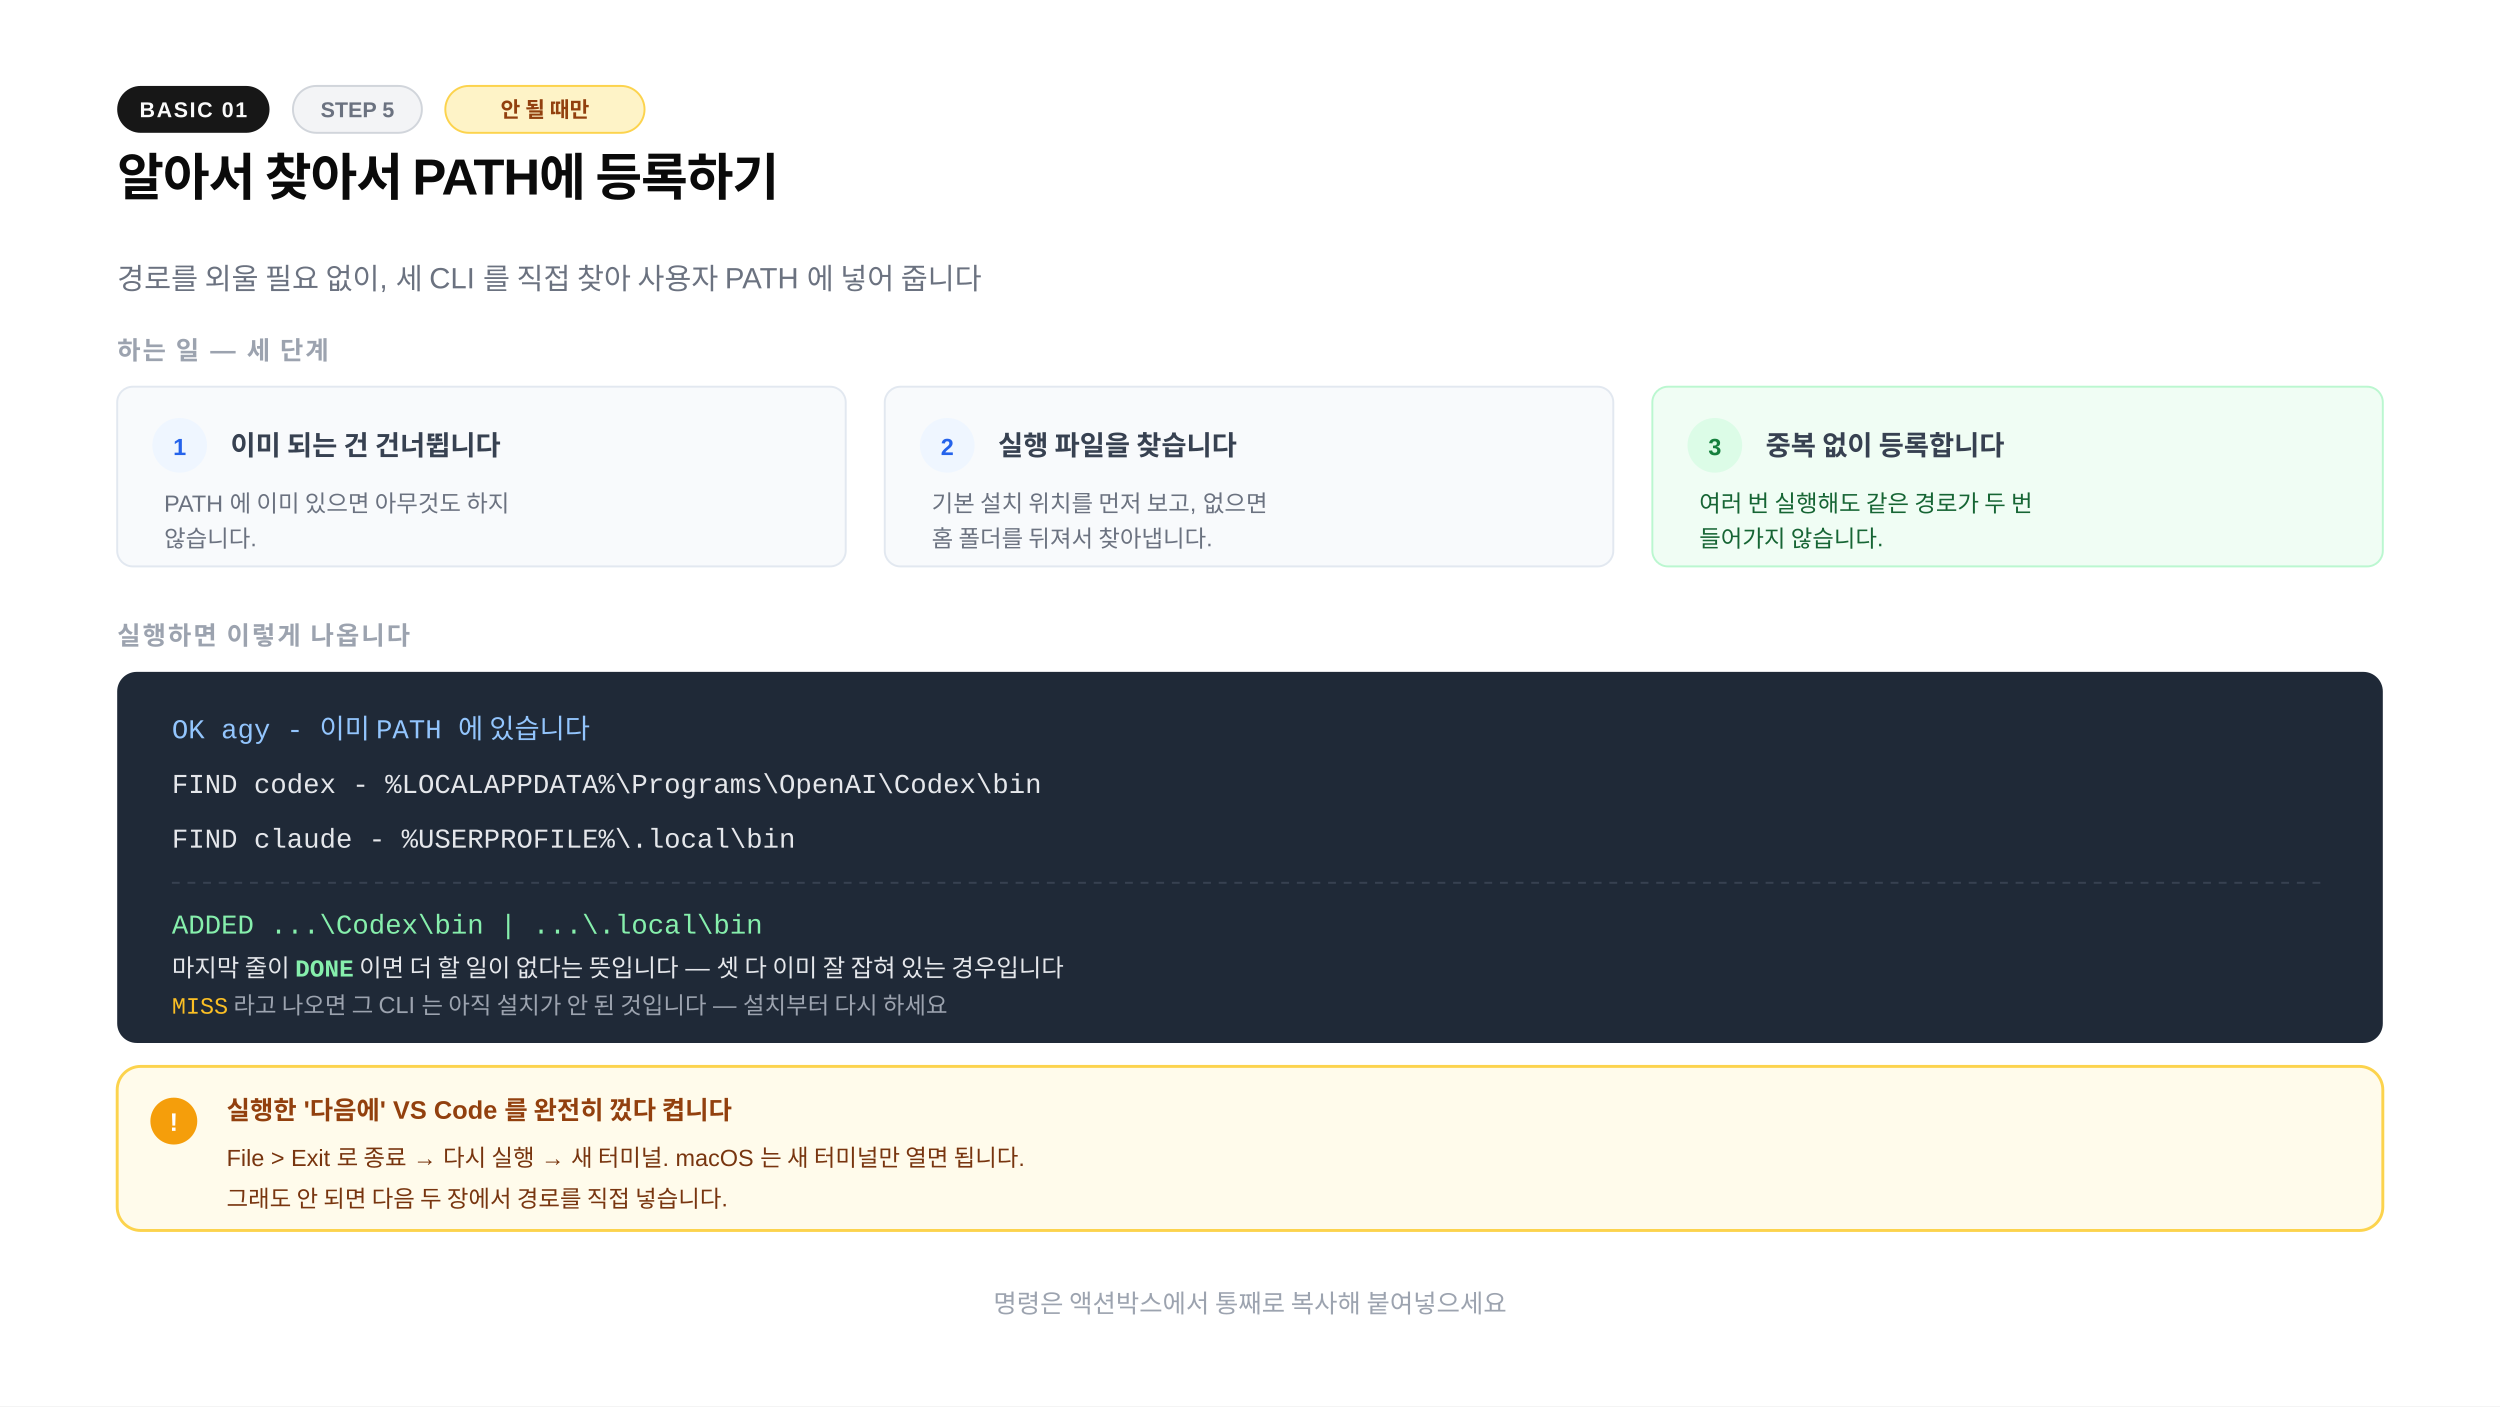
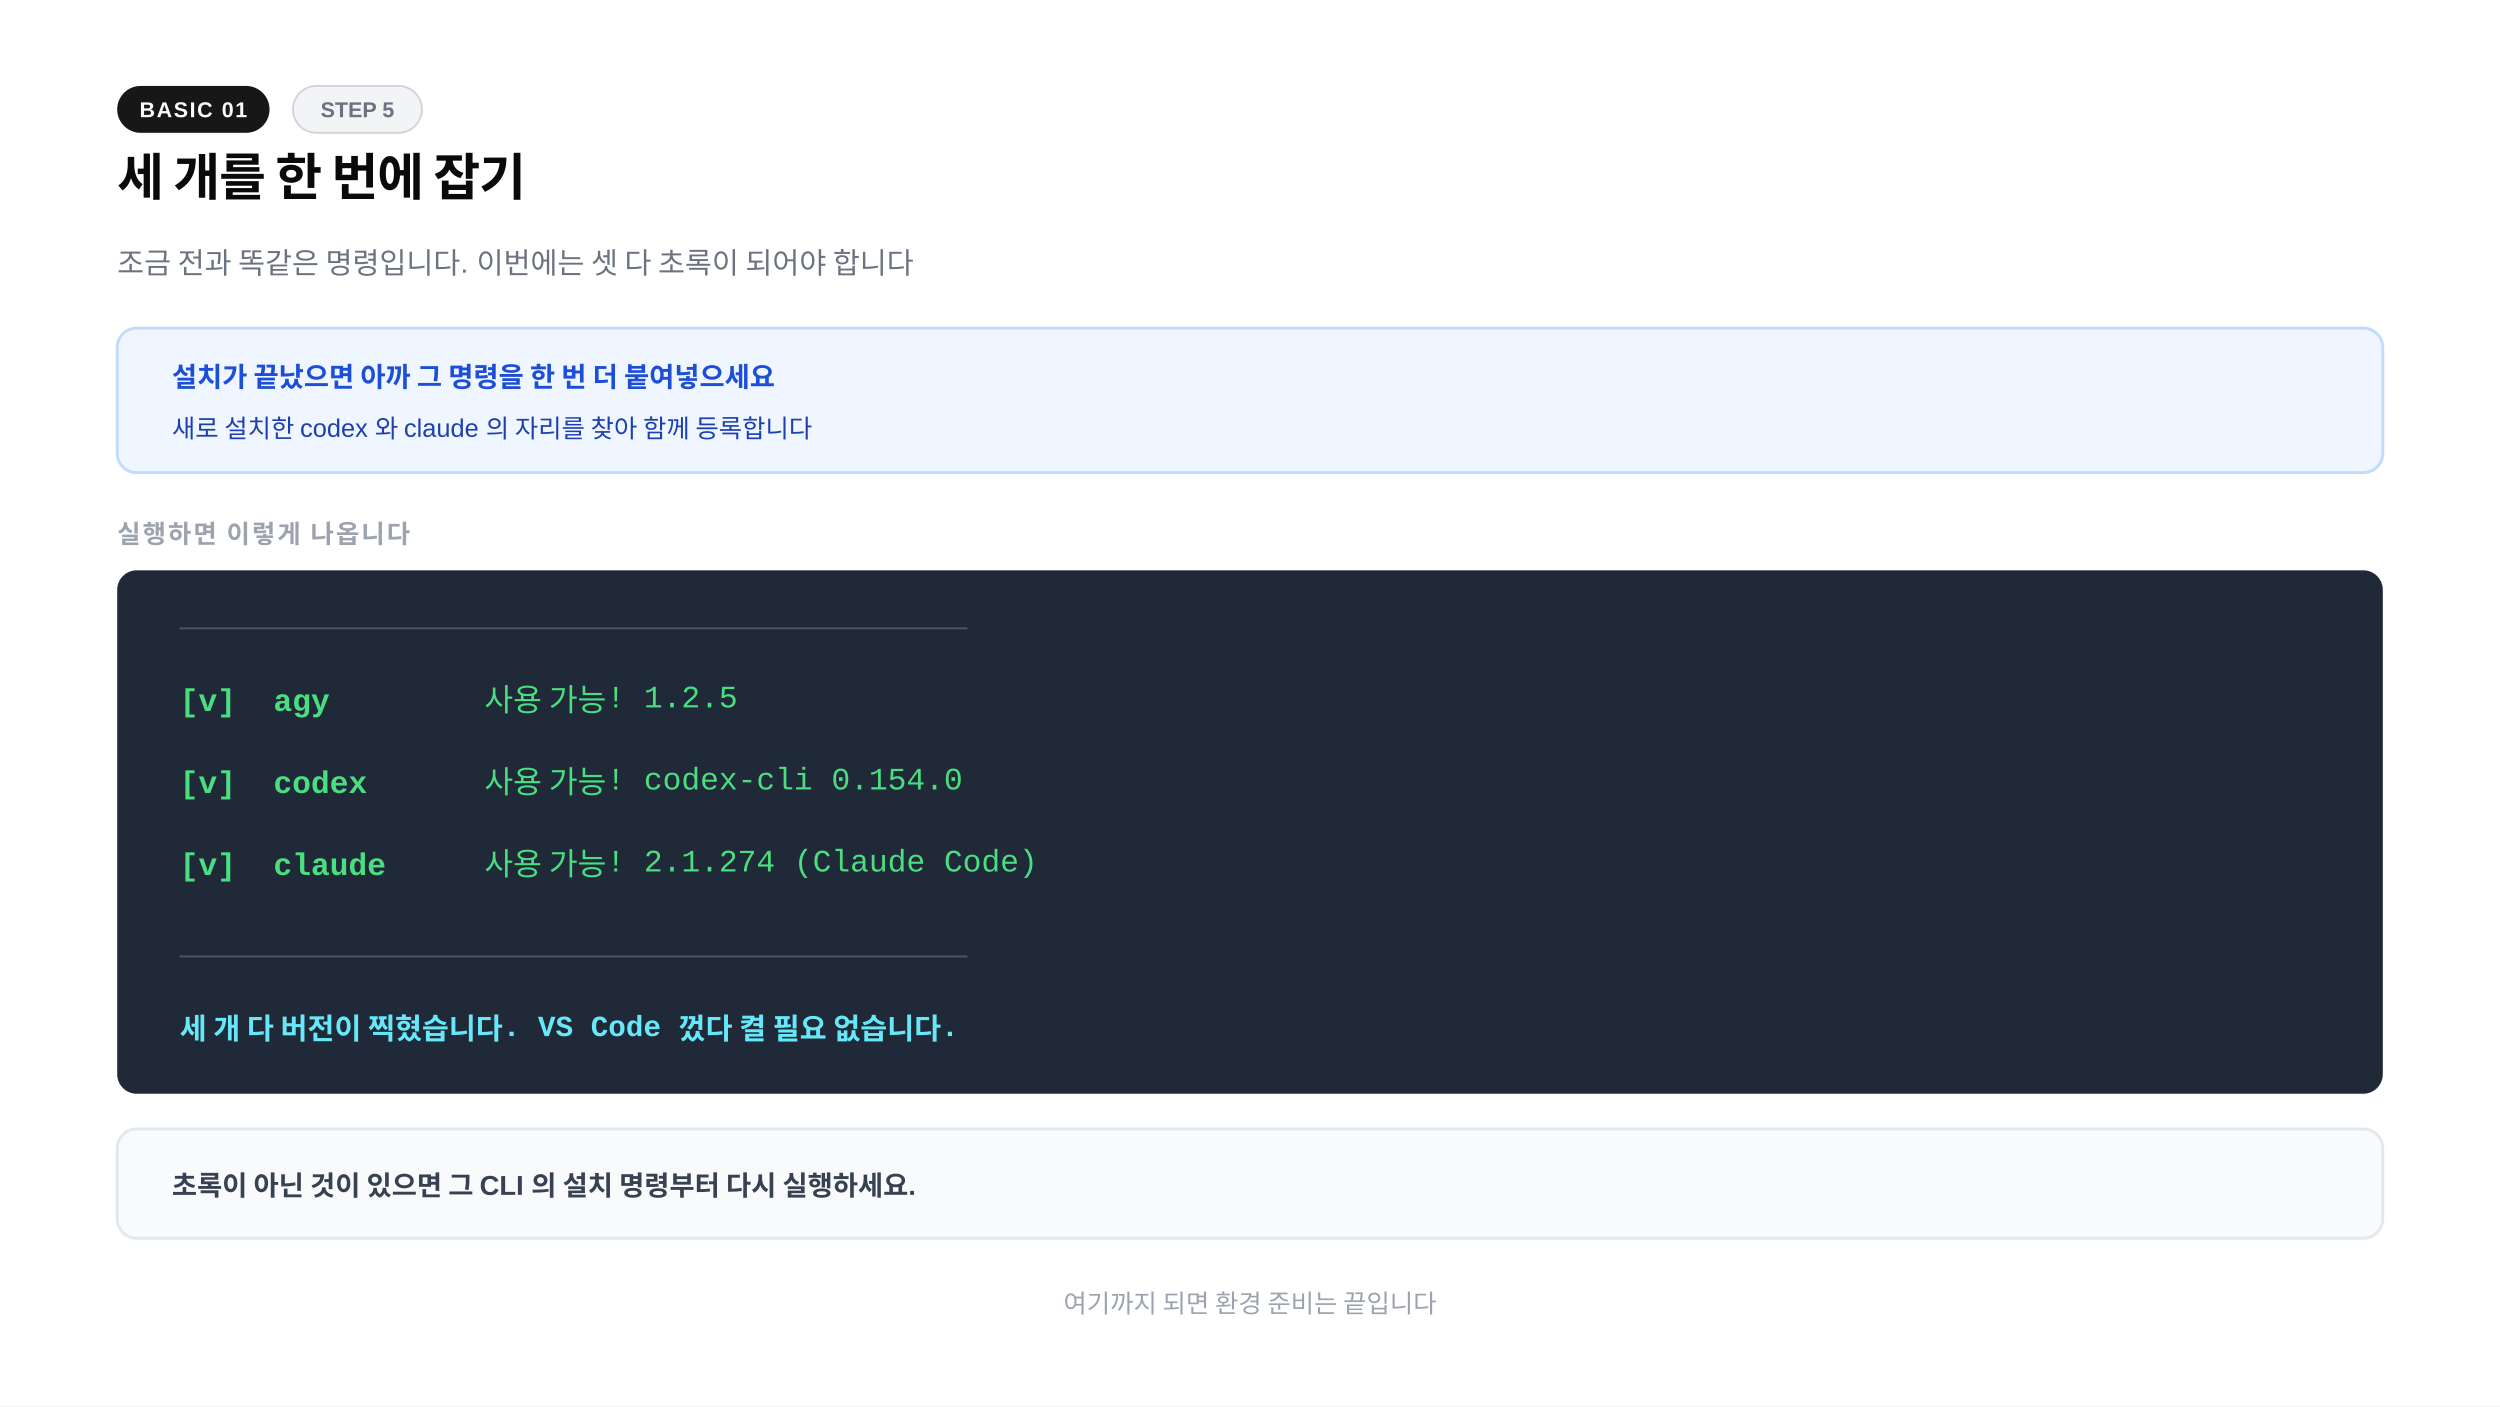
<svg xmlns="http://www.w3.org/2000/svg" width="1280" height="720" viewBox="0 0 1280 720">
  <rect width="1280" height="720" fill="#ffffff" />
  <rect x="60" y="44" width="78" height="24" rx="12" fill="#171717" />
  <text x="99" y="60" text-anchor="middle" font-family="-apple-system,BlinkMacSystemFont,'Segoe UI',Arial,sans-serif" font-size="11" font-weight="600" fill="#fafafa" letter-spacing="0.8">BASIC 01</text>
  <rect x="150" y="44" width="66" height="24" rx="12" fill="#f3f4f6" stroke="#d1d5db" stroke-width="1" />
  <text x="183" y="60" text-anchor="middle" font-family="-apple-system,BlinkMacSystemFont,'Segoe UI',Arial,sans-serif" font-size="11" font-weight="600" fill="#6b7280">STEP 5</text>
-   <rect x="228" y="44" width="102" height="24" rx="12" fill="#fef3c7" stroke="#fcd34d" stroke-width="1" />
-   <text x="279" y="60" text-anchor="middle" font-family="-apple-system,BlinkMacSystemFont,'Segoe UI',Arial,sans-serif" font-size="11" font-weight="700" fill="#92400e">안 될 때만</text>
-   <text x="60" y="100" font-family="-apple-system,BlinkMacSystemFont,'Segoe UI',Arial,sans-serif" font-size="26" font-weight="800" fill="#0a0a0a" letter-spacing="-0.02em">알아서 찾아서 PATH에 등록하기</text>
-   <text x="60" y="148" font-family="-apple-system,BlinkMacSystemFont,'Segoe UI',Arial,sans-serif" font-size="15" fill="#6b7280">경로를 외울 필요 없이, 세 CLI 를 직접 찾아 사용자 PATH 에 넣어 줍니다</text>
-   <text x="60" y="184" font-family="-apple-system,BlinkMacSystemFont,'Segoe UI',Arial,sans-serif" font-size="13" font-weight="700" fill="#9ca3af" letter-spacing="0.08em">하는 일 — 세 단계</text>
-   <rect x="60" y="198" width="373" height="92" rx="8" fill="#f8fafc" stroke="#e2e8f0" stroke-width="1" />
-   <circle cx="92" cy="228" r="14" fill="#eff6ff" />
-   <text x="92" y="233" text-anchor="middle" font-family="-apple-system,BlinkMacSystemFont,'Segoe UI',Arial,sans-serif" font-size="12" font-weight="700" fill="#2563eb">1</text>
-   <text x="118" y="233" font-family="-apple-system,BlinkMacSystemFont,'Segoe UI',Arial,sans-serif" font-size="14" font-weight="700" fill="#374151">이미 되는 건 건너뜁니다</text>
-   <text x="84" y="262" font-family="-apple-system,BlinkMacSystemFont,'Segoe UI',Arial,sans-serif" font-size="12" fill="#6b7280">PATH 에 이미 있으면 아무것도 하지</text>
-   <text x="84" y="280" font-family="-apple-system,BlinkMacSystemFont,'Segoe UI',Arial,sans-serif" font-size="12" fill="#6b7280">않습니다.</text>
-   <rect x="453" y="198" width="373" height="92" rx="8" fill="#f8fafc" stroke="#e2e8f0" stroke-width="1" />
-   <circle cx="485" cy="228" r="14" fill="#eff6ff" />
-   <text x="485" y="233" text-anchor="middle" font-family="-apple-system,BlinkMacSystemFont,'Segoe UI',Arial,sans-serif" font-size="12" font-weight="700" fill="#2563eb">2</text>
-   <text x="511" y="233" font-family="-apple-system,BlinkMacSystemFont,'Segoe UI',Arial,sans-serif" font-size="14" font-weight="700" fill="#374151">실행 파일을 찾습니다</text>
-   <text x="477" y="262" font-family="-apple-system,BlinkMacSystemFont,'Segoe UI',Arial,sans-serif" font-size="12" fill="#6b7280">기본 설치 위치를 먼저 보고, 없으면</text>
-   <text x="477" y="280" font-family="-apple-system,BlinkMacSystemFont,'Segoe UI',Arial,sans-serif" font-size="12" fill="#6b7280">홈 폴더를 뒤져서 찾아냅니다.</text>
-   <rect x="846" y="198" width="374" height="92" rx="8" fill="#f0fdf4" stroke="#bbf7d0" stroke-width="1" />
-   <circle cx="878" cy="228" r="14" fill="#dcfce7" />
-   <text x="878" y="233" text-anchor="middle" font-family="-apple-system,BlinkMacSystemFont,'Segoe UI',Arial,sans-serif" font-size="12" font-weight="700" fill="#15803d">3</text>
-   <text x="904" y="233" font-family="-apple-system,BlinkMacSystemFont,'Segoe UI',Arial,sans-serif" font-size="14" font-weight="700" fill="#374151">중복 없이 등록합니다</text>
-   <text x="870" y="262" font-family="-apple-system,BlinkMacSystemFont,'Segoe UI',Arial,sans-serif" font-size="12" fill="#166534">여러 번 실행해도 같은 경로가 두 번</text>
-   <text x="870" y="280" font-family="-apple-system,BlinkMacSystemFont,'Segoe UI',Arial,sans-serif" font-size="12" fill="#166534">들어가지 않습니다.</text>
-   <text x="60" y="330" font-family="-apple-system,BlinkMacSystemFont,'Segoe UI',Arial,sans-serif" font-size="13" font-weight="700" fill="#9ca3af" letter-spacing="0.08em">실행하면 이렇게 나옵니다</text>
-   <rect x="60" y="344" width="1160" height="190" rx="10" fill="#1f2937" />
-   <text x="88" y="378" font-family="'Courier New',Courier,monospace" font-size="14" fill="#93c5fd">OK   agy    - 이미 PATH 에 있습니다</text>
-   <text x="88" y="406" font-family="'Courier New',Courier,monospace" font-size="14" fill="#e5e7eb">FIND codex  - %LOCALAPPDATA%\Programs\OpenAI\Codex\bin</text>
-   <text x="88" y="434" font-family="'Courier New',Courier,monospace" font-size="14" fill="#e5e7eb">FIND claude - %USERPROFILE%\.local\bin</text>
-   <line x1="88" y1="452" x2="1192" y2="452" stroke="#374151" stroke-dasharray="4 4" />
-   <text x="88" y="478" font-family="'Courier New',Courier,monospace" font-size="14" fill="#86efac">ADDED ...\Codex\bin | ...\.local\bin</text>
-   <text x="88" y="500" font-family="-apple-system,BlinkMacSystemFont,'Segoe UI',Arial,sans-serif" font-size="12.5" fill="#e5e7eb">마지막 줄이 <tspan font-family="'Courier New',Courier,monospace" font-weight="700" fill="#86efac">DONE</tspan> 이면 더 할 일이 없다는 뜻입니다 — 셋 다 이미 잘 잡혀 있는 경우입니다</text>
-   <text x="88" y="519" font-family="-apple-system,BlinkMacSystemFont,'Segoe UI',Arial,sans-serif" font-size="12" fill="#9ca3af">
-     <tspan font-family="'Courier New',Courier,monospace" fill="#fbbf24">MISS</tspan> 라고 나오면 그 CLI 는 아직 설치가 안 된 것입니다 — 설치부터 다시 하세요</text>
-   <rect x="60" y="546" width="1160" height="84" rx="12" fill="#fffbeb" stroke="#fcd34d" stroke-width="1.5" />
-   <circle cx="89" cy="574" r="12" fill="#f59e0b" />
-   <text x="89" y="579" text-anchor="middle" font-family="-apple-system,BlinkMacSystemFont,'Segoe UI',Arial,sans-serif" font-size="13" font-weight="700" fill="#ffffff">!</text>
-   <text x="116" y="573" font-family="-apple-system,BlinkMacSystemFont,'Segoe UI',Arial,sans-serif" font-size="13" font-weight="700" fill="#92400e">실행한 '다음에' VS Code 를 완전히 껐다 켭니다</text>
-   <text x="116" y="597" font-family="-apple-system,BlinkMacSystemFont,'Segoe UI',Arial,sans-serif" font-size="12" fill="#78350f">File &gt; Exit 로 종료 → 다시 실행 → 새 터미널. macOS 는 새 터미널만 열면 됩니다.</text>
-   <text x="116" y="618" font-family="-apple-system,BlinkMacSystemFont,'Segoe UI',Arial,sans-serif" font-size="12" fill="#78350f">그래도 안 되면 다음 두 장에서 경로를 직접 넣습니다.</text>
-   <text x="640" y="672" text-anchor="middle" font-family="-apple-system,BlinkMacSystemFont,'Segoe UI',Arial,sans-serif" font-size="13" fill="#9ca3af">명령은 액션박스에서 통째로 복사해 붙여넣으세요</text>
+   <text x="60" y="100" font-family="-apple-system,BlinkMacSystemFont,'Segoe UI',Arial,sans-serif" font-size="26" font-weight="800" fill="#0a0a0a" letter-spacing="-0.02em">세 개를 한 번에 잡기</text>
+   <text x="60" y="140" font-family="-apple-system,BlinkMacSystemFont,'Segoe UI',Arial,sans-serif" font-size="15" fill="#6b7280">조금 전과 똑같은 명령입니다. 이번에는 셋 다 초록이 되어야 합니다</text>
+   <rect x="60" y="168" width="1160" height="74" rx="10" fill="#eff6ff" stroke="#bfdbfe" stroke-width="1.5" />
+   <text x="88" y="198" font-family="-apple-system,BlinkMacSystemFont,'Segoe UI',Arial,sans-serif" font-size="14" font-weight="700" fill="#1d4ed8">설치가 끝났으면 아까 그 명령을 한 번 더 붙여넣으세요</text>
+   <text x="88" y="224" font-family="-apple-system,BlinkMacSystemFont,'Segoe UI',Arial,sans-serif" font-size="13" fill="#1e40af">새로 설치한 codex 와 claude 의 자리를 찾아 함께 등록합니다</text>
+   <text x="60" y="278" font-family="-apple-system,BlinkMacSystemFont,'Segoe UI',Arial,sans-serif" font-size="13" font-weight="700" fill="#9ca3af" letter-spacing="0.08em">실행하면 이렇게 나옵니다</text>
+   <rect x="60" y="292" width="1160" height="268" rx="10" fill="#1f2937" />
+   <text x="92" y="326" font-family="'Courier New',Courier,monospace" font-size="14" fill="#4b5563">────────────────────────────────────────────────</text>
+   <text x="92" y="364" font-family="'Courier New',Courier,monospace" font-size="16" font-weight="700" fill="#4ade80">[v]</text>
+   <text x="140" y="364" font-family="'Courier New',Courier,monospace" font-size="16" font-weight="700" fill="#4ade80">agy</text>
+   <text x="248" y="364" font-family="'Courier New',Courier,monospace" font-size="16" fill="#4ade80">사용 가능!  1.2.5</text>
+   <text x="92" y="406" font-family="'Courier New',Courier,monospace" font-size="16" font-weight="700" fill="#4ade80">[v]</text>
+   <text x="140" y="406" font-family="'Courier New',Courier,monospace" font-size="16" font-weight="700" fill="#4ade80">codex</text>
+   <text x="248" y="406" font-family="'Courier New',Courier,monospace" font-size="16" fill="#4ade80">사용 가능!  codex-cli 0.154.0</text>
+   <text x="92" y="448" font-family="'Courier New',Courier,monospace" font-size="16" font-weight="700" fill="#4ade80">[v]</text>
+   <text x="140" y="448" font-family="'Courier New',Courier,monospace" font-size="16" font-weight="700" fill="#4ade80">claude</text>
+   <text x="248" y="448" font-family="'Courier New',Courier,monospace" font-size="16" fill="#4ade80">사용 가능!  2.1.274 (Claude Code)</text>
+   <text x="92" y="494" font-family="'Courier New',Courier,monospace" font-size="14" fill="#4b5563">────────────────────────────────────────────────</text>
+   <text x="92" y="532" font-family="'Courier New',Courier,monospace" font-size="15" font-weight="700" fill="#67e8f9">세 개 다 버전이 찍혔습니다. VS Code 껐다 켤 필요 없습니다.</text>
+   <rect x="60" y="578" width="1160" height="56" rx="10" fill="#f8fafc" stroke="#e2e8f0" stroke-width="1.5" />
+   <text x="88" y="612" font-family="-apple-system,BlinkMacSystemFont,'Segoe UI',Arial,sans-serif" font-size="14" font-weight="600" fill="#374151">초록이 아닌 것이 있으면 그 CLI 의 설치 명령부터 다시 실행하세요.</text>
+   <text x="640" y="672" text-anchor="middle" font-family="-apple-system,BlinkMacSystemFont,'Segoe UI',Arial,sans-serif" font-size="13" fill="#9ca3af">여기까지 되면 환경 준비는 끝입니다</text>
</svg>
